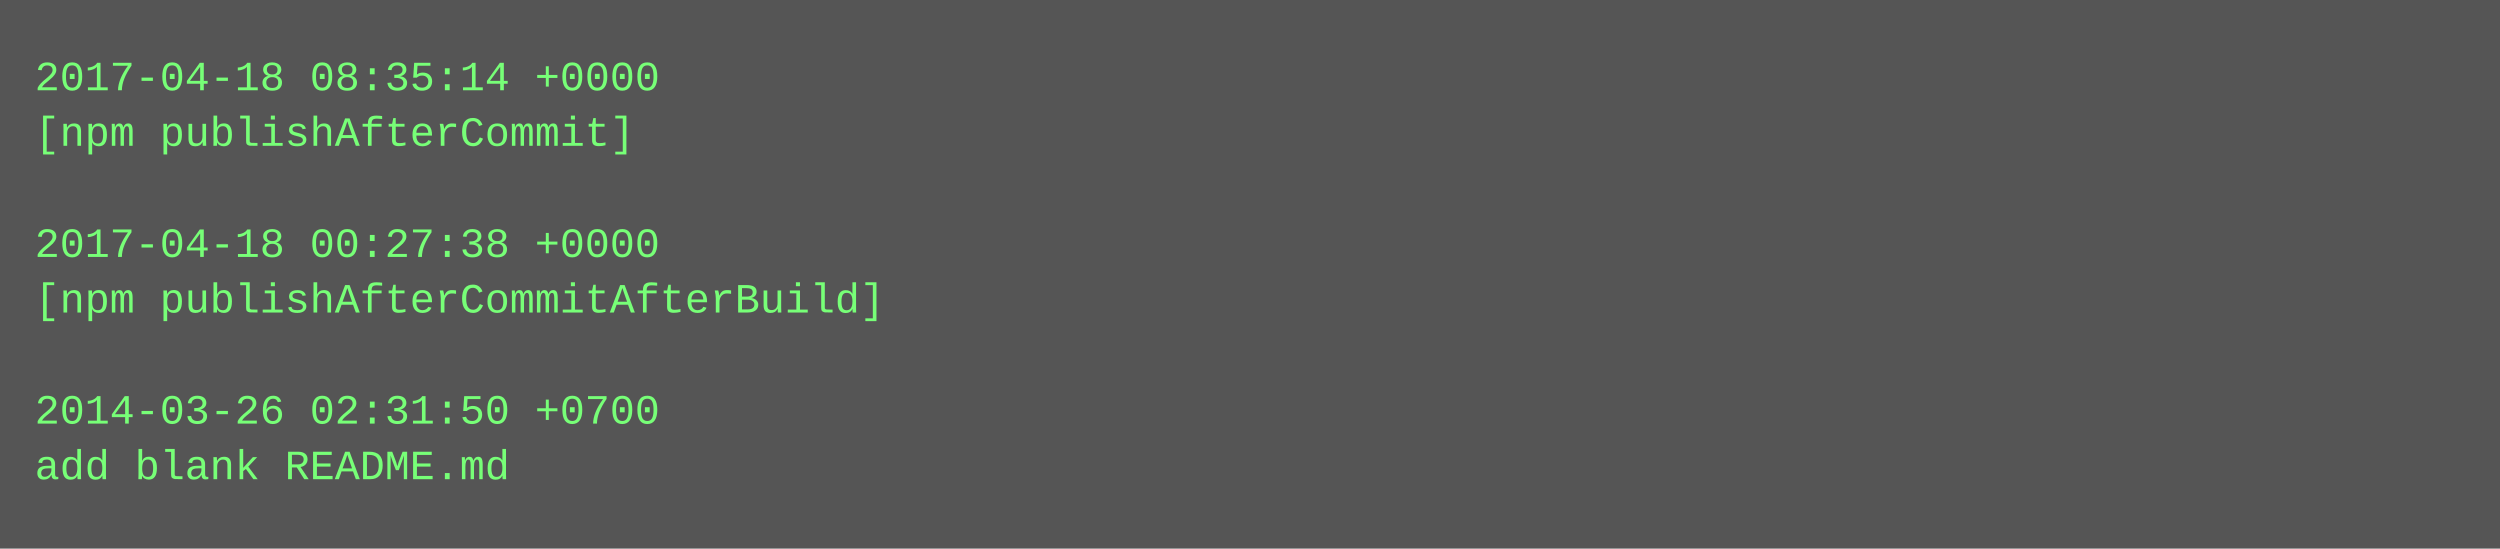
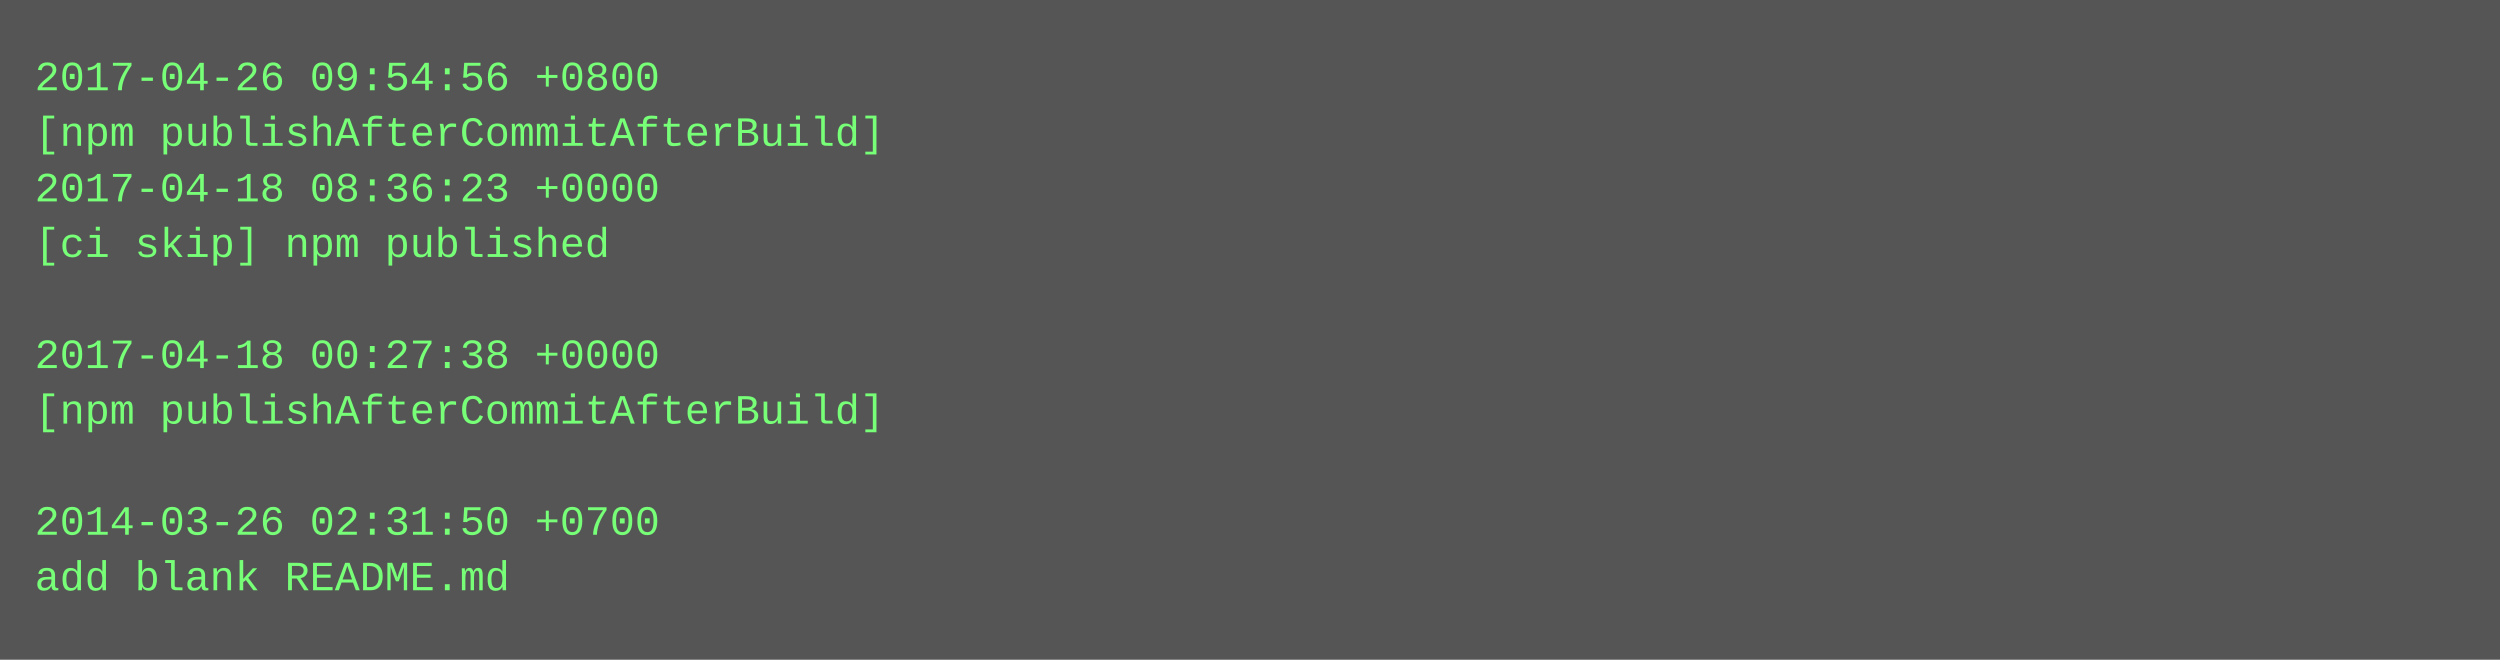
- <svg xmlns="http://www.w3.org/2000/svg" height="158" width="720">
-   <rect height="158" fill="#555" width="720" />
+ <svg xmlns="http://www.w3.org/2000/svg" height="190" width="720">
+   <rect height="190" fill="#555" width="720" />
  <text fill="#7f7" font-family="Courier New" font-size="12" xml:space="preserve">
-     <tspan x="10" y="26">2017-04-18 08:35:14 +0000</tspan>
-     <tspan x="10" y="42">[npm publishAfterCommit]</tspan>
-     <tspan x="10" y="58" />
-     <tspan x="10" y="74">2017-04-18 00:27:38 +0000</tspan>
-     <tspan x="10" y="90">[npm publishAfterCommitAfterBuild]</tspan>
-     <tspan x="10" y="106" />
-     <tspan x="10" y="122">2014-03-26 02:31:50 +0700</tspan>
-     <tspan x="10" y="138">add blank README.md</tspan>
+     <tspan x="10" y="26">2017-04-26 09:54:56 +0800</tspan>
+     <tspan x="10" y="42">[npm publishAfterCommitAfterBuild]</tspan>
+     <tspan x="10" y="58">2017-04-18 08:36:23 +0000</tspan>
+     <tspan x="10" y="74">[ci skip] npm published</tspan>
+     <tspan x="10" y="90" />
+     <tspan x="10" y="106">2017-04-18 00:27:38 +0000</tspan>
+     <tspan x="10" y="122">[npm publishAfterCommitAfterBuild]</tspan>
+     <tspan x="10" y="138" />
+     <tspan x="10" y="154">2014-03-26 02:31:50 +0700</tspan>
+     <tspan x="10" y="170">add blank README.md</tspan>
  </text>
</svg>
